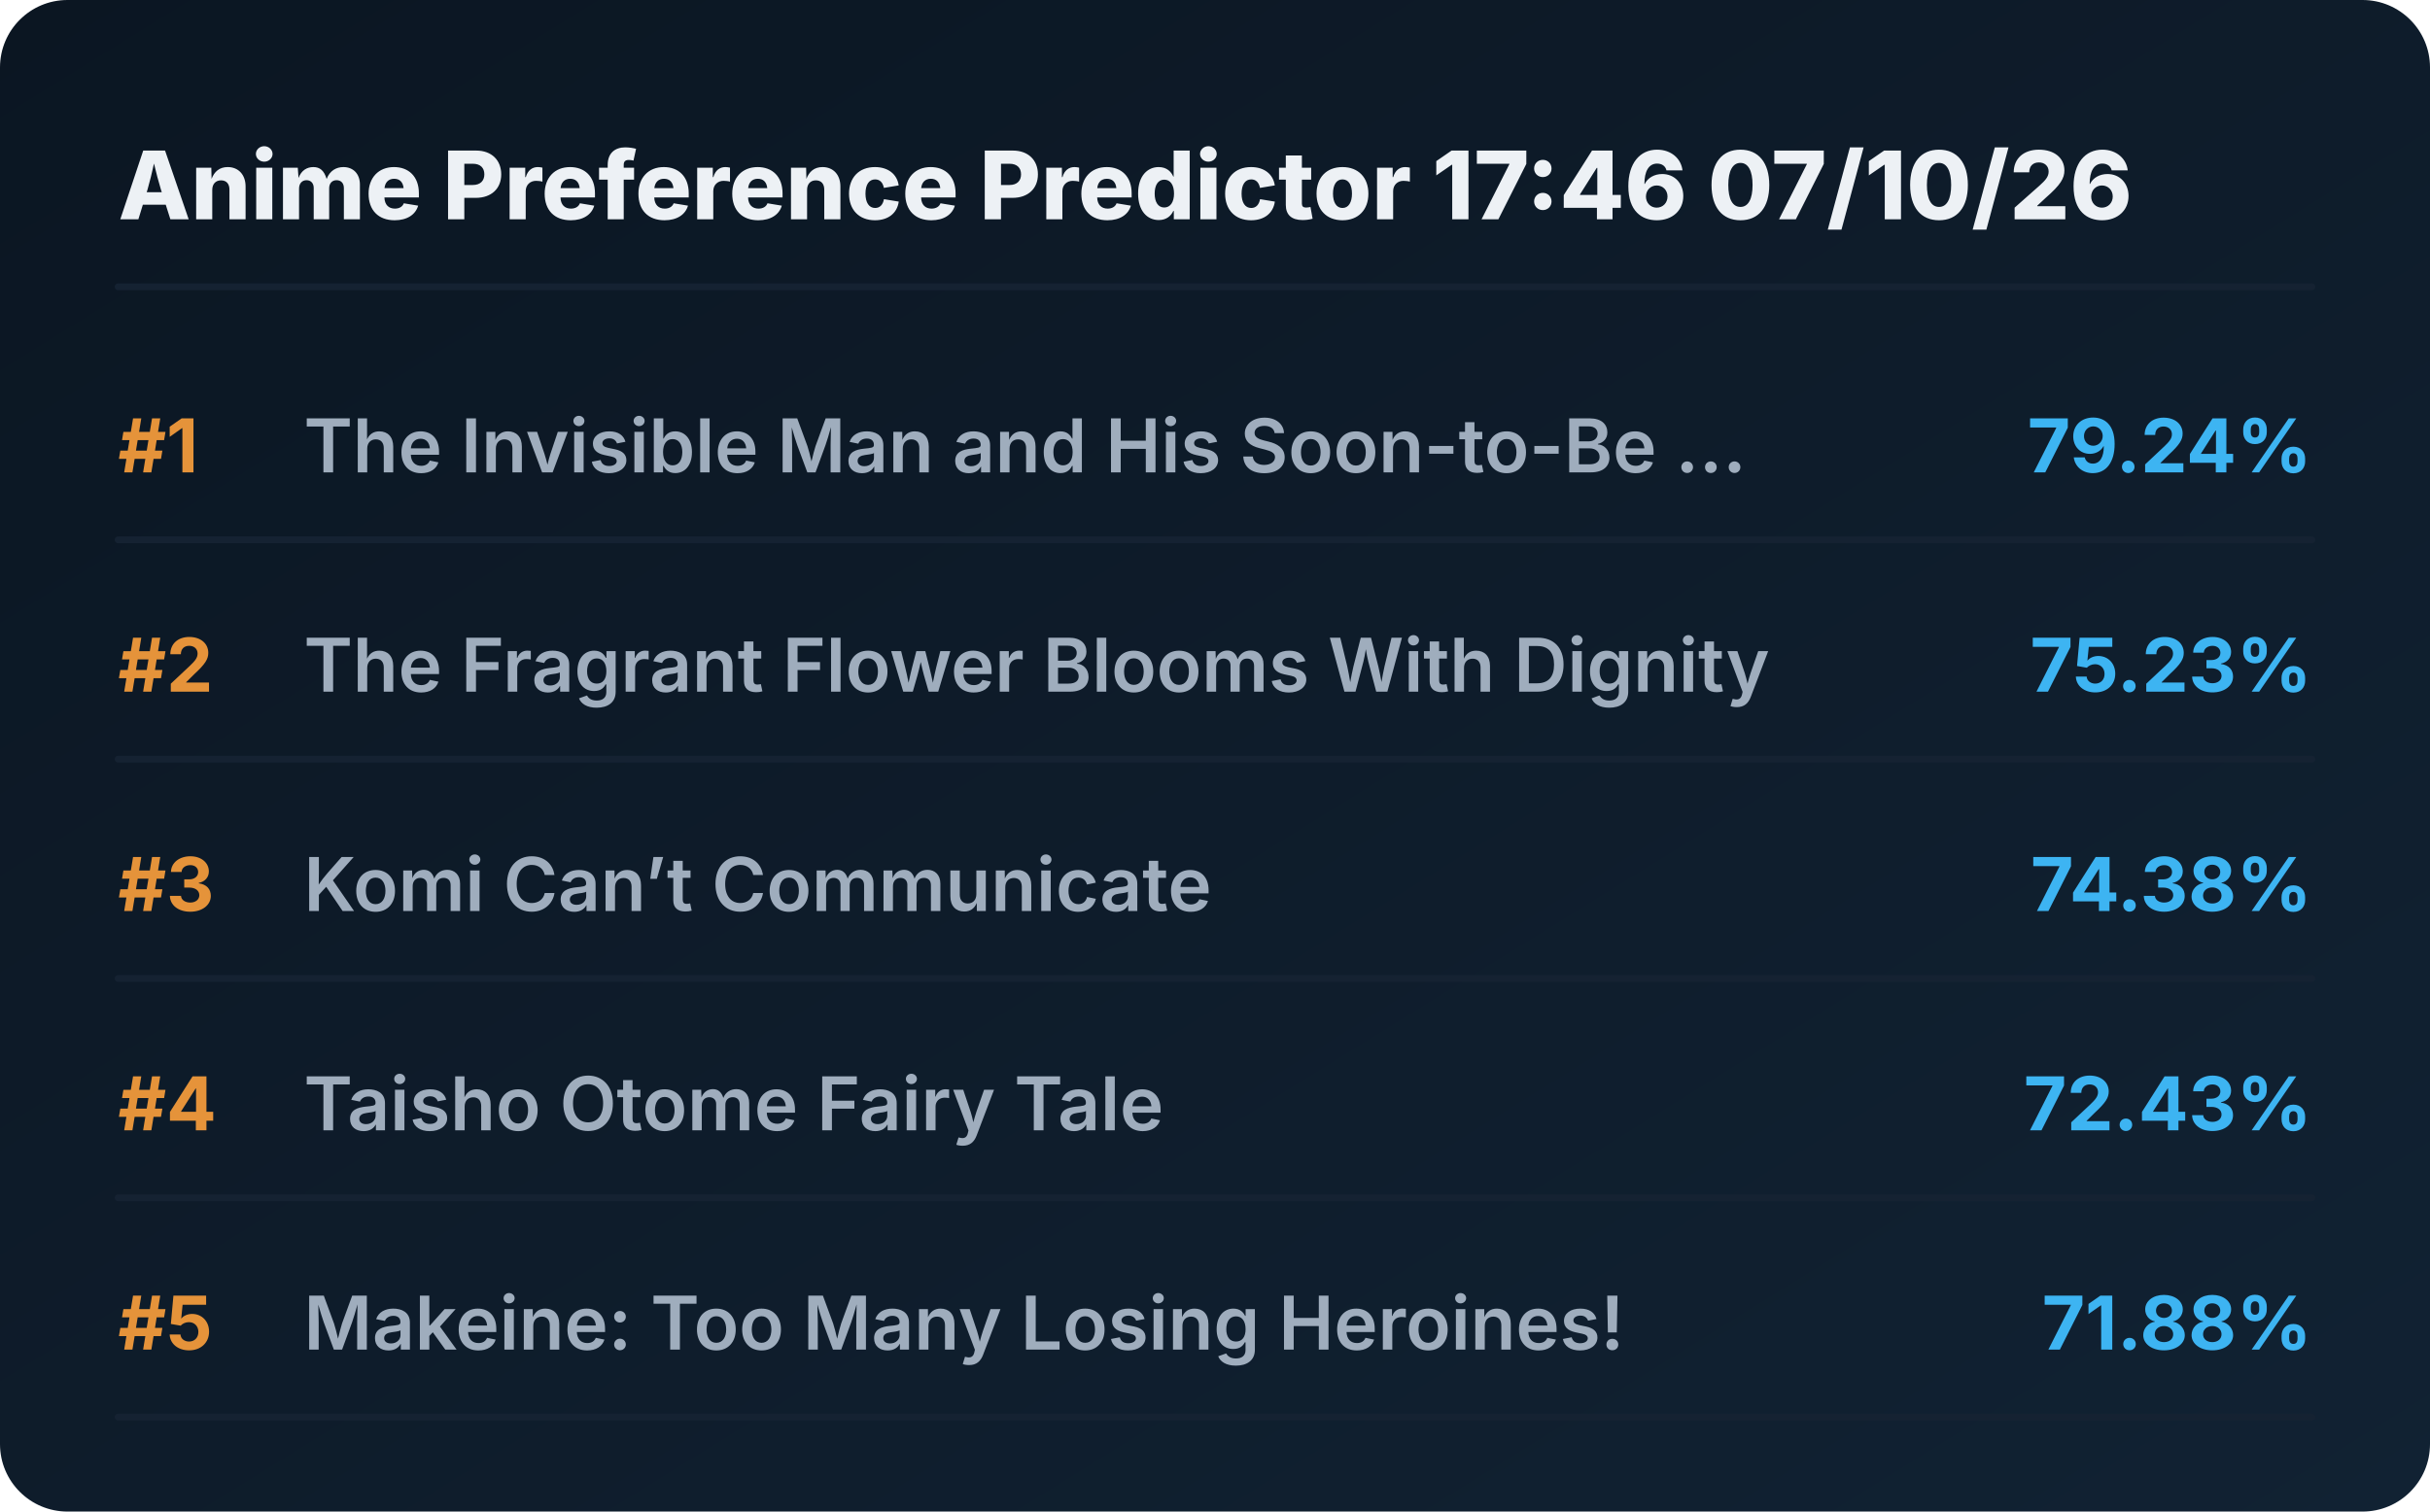
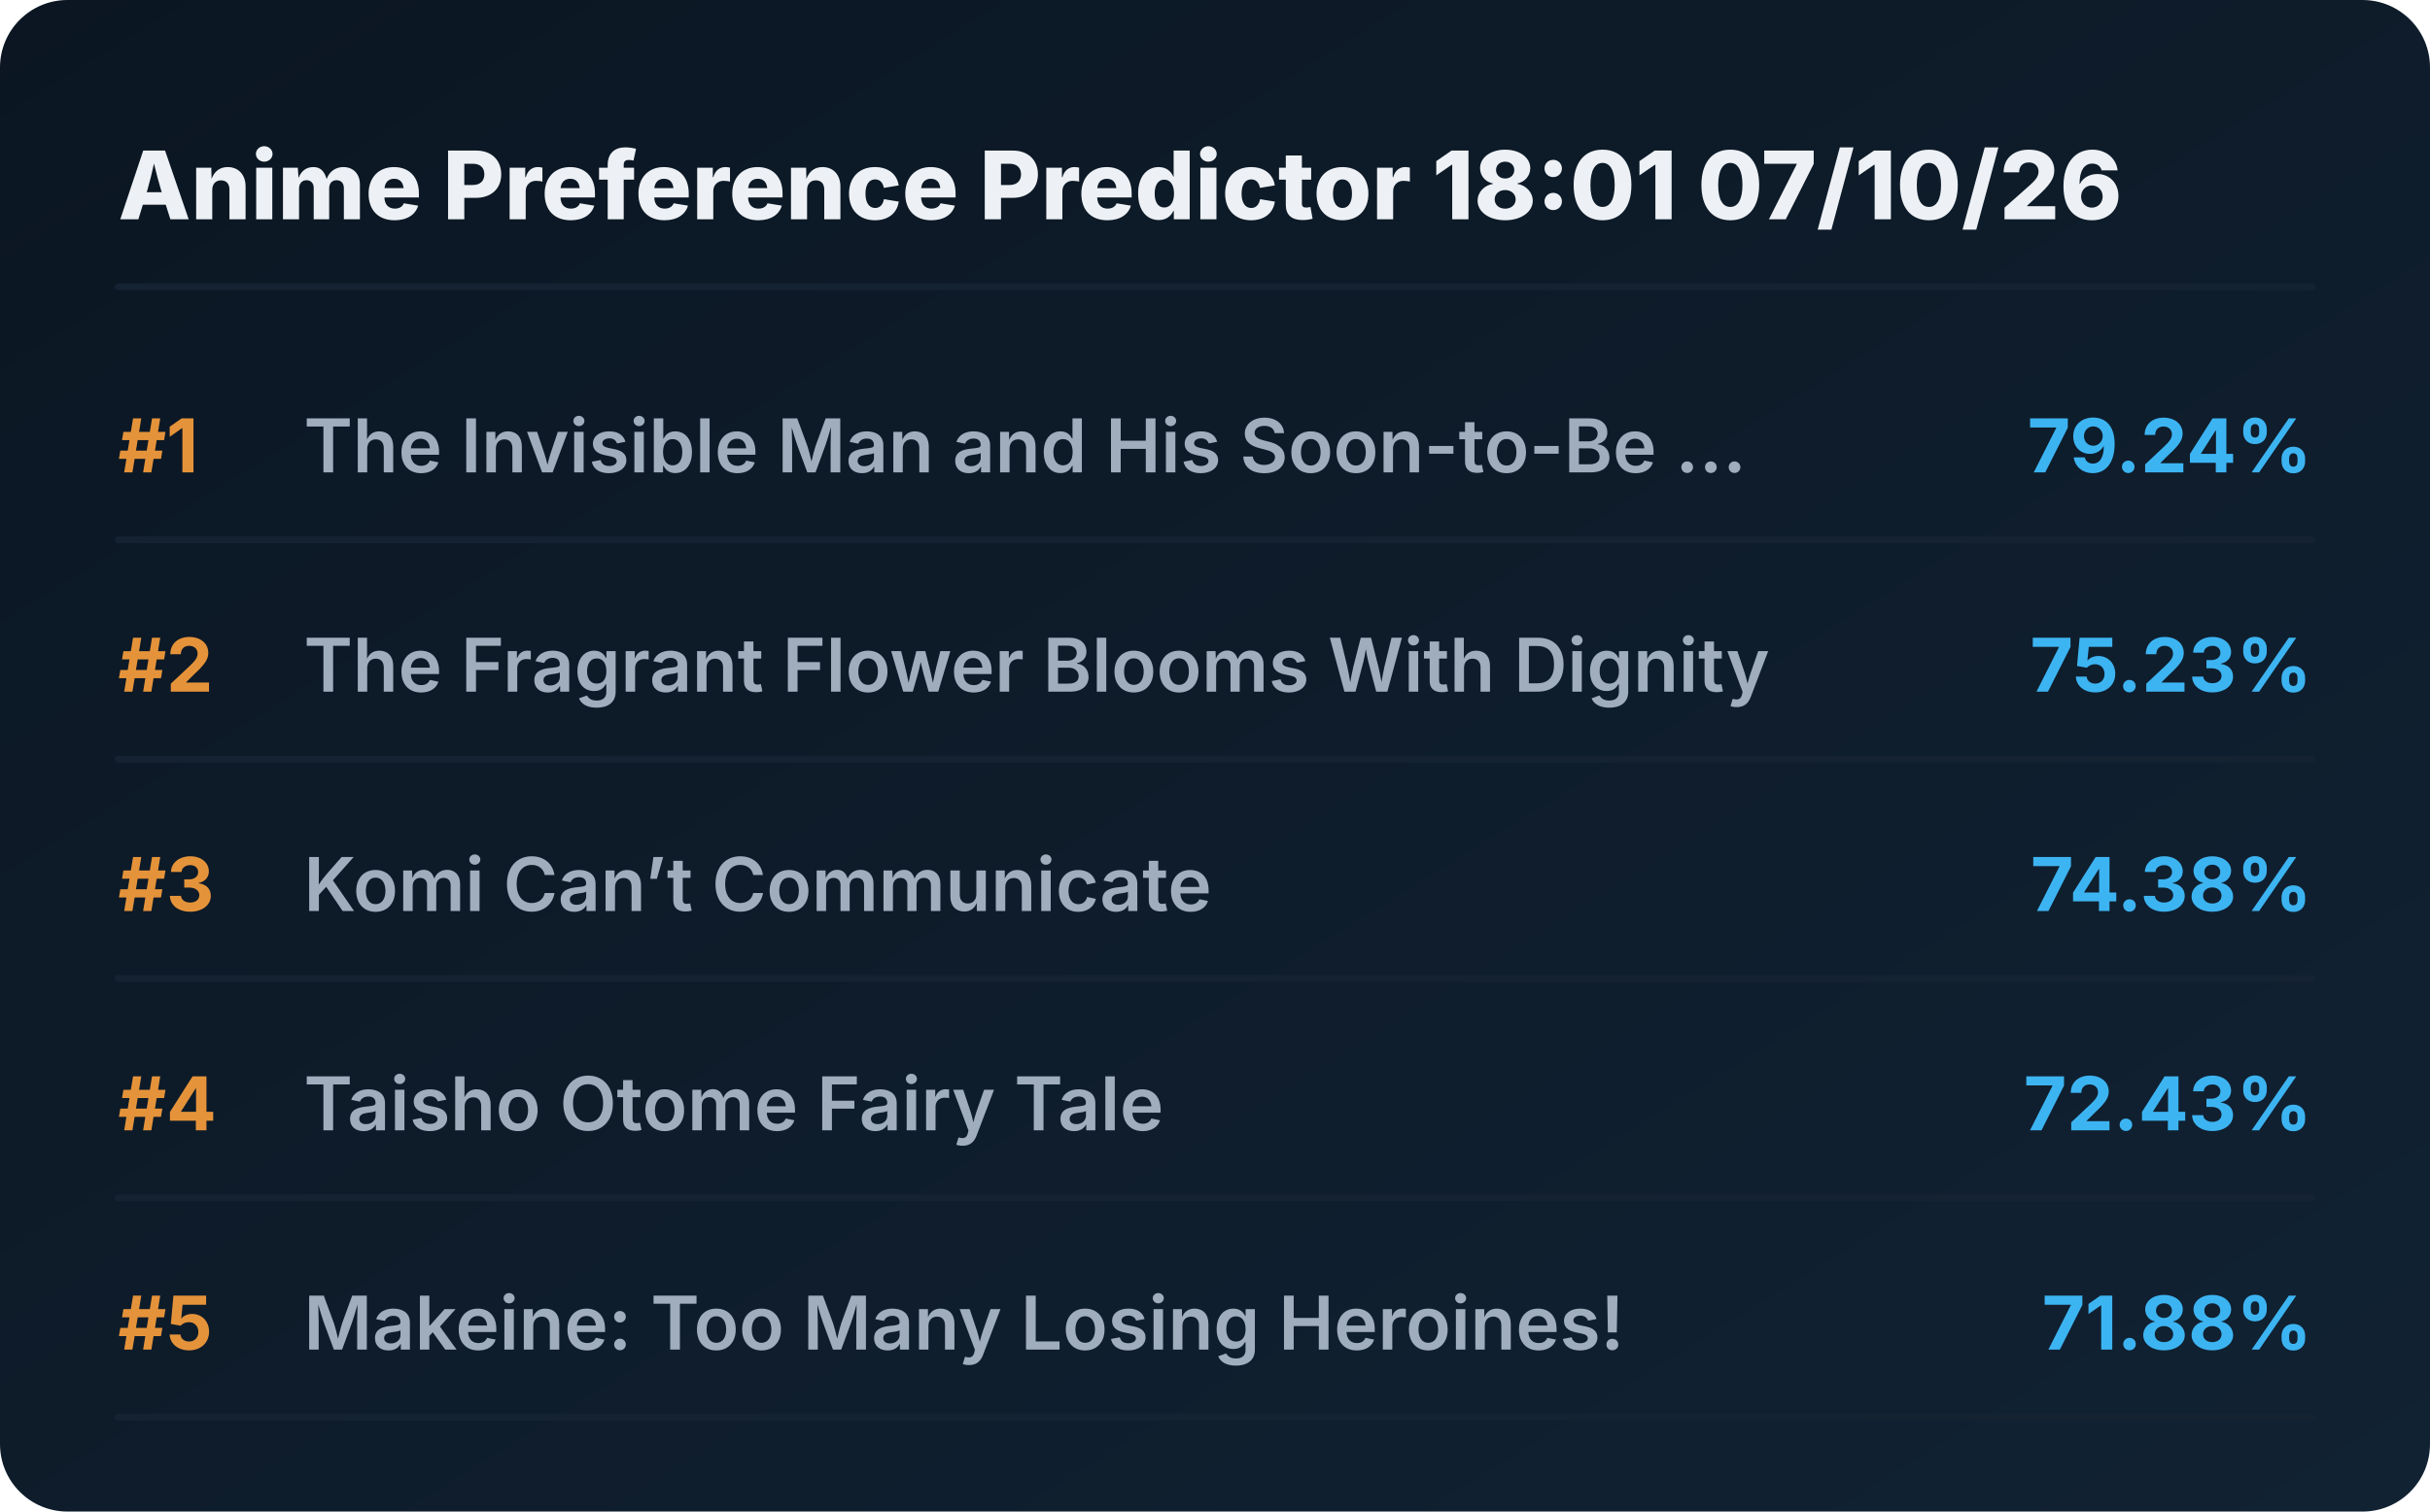
<svg xmlns="http://www.w3.org/2000/svg" viewBox="0 0 720 448" preserveAspectRatio="xMidYMid meet" style="width: 100%; height: auto; max-width: 720px;">
  <defs>
    <linearGradient id="boxGrad" x1="0%" y1="0%" x2="100%" y2="100%">
      <stop offset="0%" stop-color="#0b1622" />
      <stop offset="100%" stop-color="#112233" />
    </linearGradient>
    <clipPath id="titleClip">
      <rect x="90" y="0" width="510" height="100%" />
    </clipPath>
  </defs>
  <style>
    .bg { fill: url(#boxGrad); rx: 20px; }
    .header { font-family: 'Overpass', 'Inter', system-ui, sans-serif; font-weight: 800; font-size: 28px; fill: #edf1f5; }
    .rank { font-family: 'Overpass', 'Inter', system-ui, sans-serif; font-weight: 700; font-size: 22px; fill: #e5933a; }
    .title { font-family: 'Overpass', 'Inter', system-ui, sans-serif; font-weight: 600; font-size: 22px; fill: #9fadbd; }
    .score { font-family: 'Overpass', 'Inter', system-ui, sans-serif; font-weight: 700; font-size: 22px; fill: #3db4f2; }
    .line { stroke: #152232; stroke-width: 2; stroke-linecap: round; }
  </style>
  <rect class="bg" width="720" height="448" />
-   <text x="35" y="65" class="header">Anime Preference Predictor 17:46 07/10/26</text>
+   <text x="35" y="65" class="header">Anime Preference Predictor 18:01 07/10/26</text>
  <line x1="35" y1="85" x2="685" y2="85" class="line" />
  <g transform="translate(0, 0)">
    <text x="35" y="140" class="rank">#1</text>
    <text x="90" y="140" class="title">The Invisible Man and His Soon-to-Be ...</text>
    <text x="685" y="140" class="score" text-anchor="end">79.24%</text>
    <line x1="35" y1="160" x2="685" y2="160" class="line" />
  </g>
  <g transform="translate(0, 65)">
    <text x="35" y="140" class="rank">#2</text>
    <text x="90" y="140" class="title">The Fragrant Flower Blooms With Dignity</text>
    <text x="685" y="140" class="score" text-anchor="end">75.23%</text>
    <line x1="35" y1="160" x2="685" y2="160" class="line" />
  </g>
  <g transform="translate(0, 130)">
    <text x="35" y="140" class="rank">#3</text>
    <text x="90" y="140" class="title">Komi Can’t Communicate</text>
    <text x="685" y="140" class="score" text-anchor="end">74.38%</text>
    <line x1="35" y1="160" x2="685" y2="160" class="line" />
  </g>
  <g transform="translate(0, 195)">
    <text x="35" y="140" class="rank">#4</text>
    <text x="90" y="140" class="title">Taisho Otome Fairy Tale</text>
    <text x="685" y="140" class="score" text-anchor="end">72.43%</text>
    <line x1="35" y1="160" x2="685" y2="160" class="line" />
  </g>
  <g transform="translate(0, 260)">
    <text x="35" y="140" class="rank">#5</text>
    <text x="90" y="140" class="title">Makeine: Too Many Losing Heroines!</text>
    <text x="685" y="140" class="score" text-anchor="end">71.88%</text>
    <line x1="35" y1="160" x2="685" y2="160" class="line" />
  </g>
</svg>
